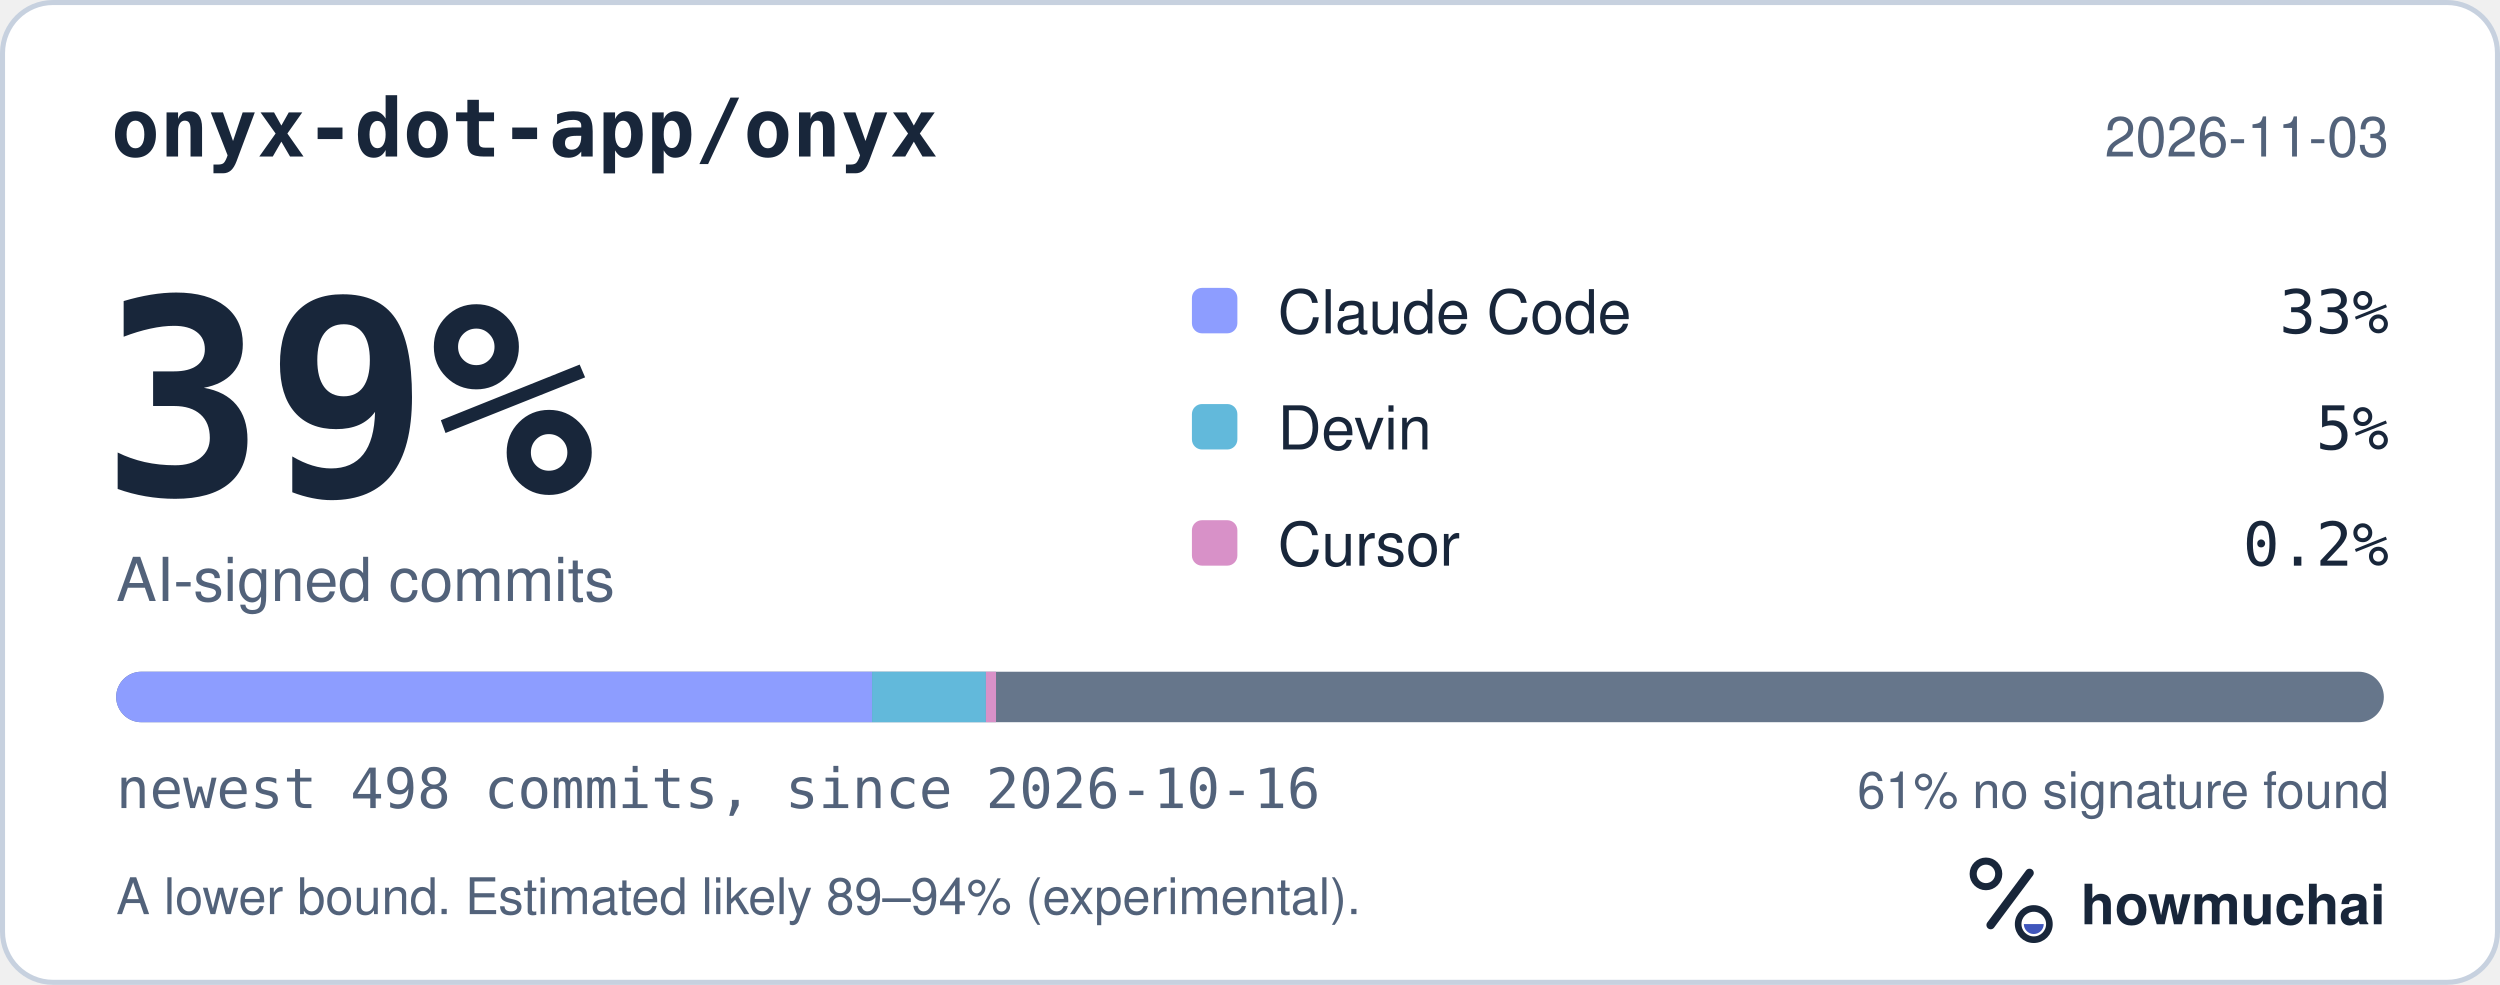
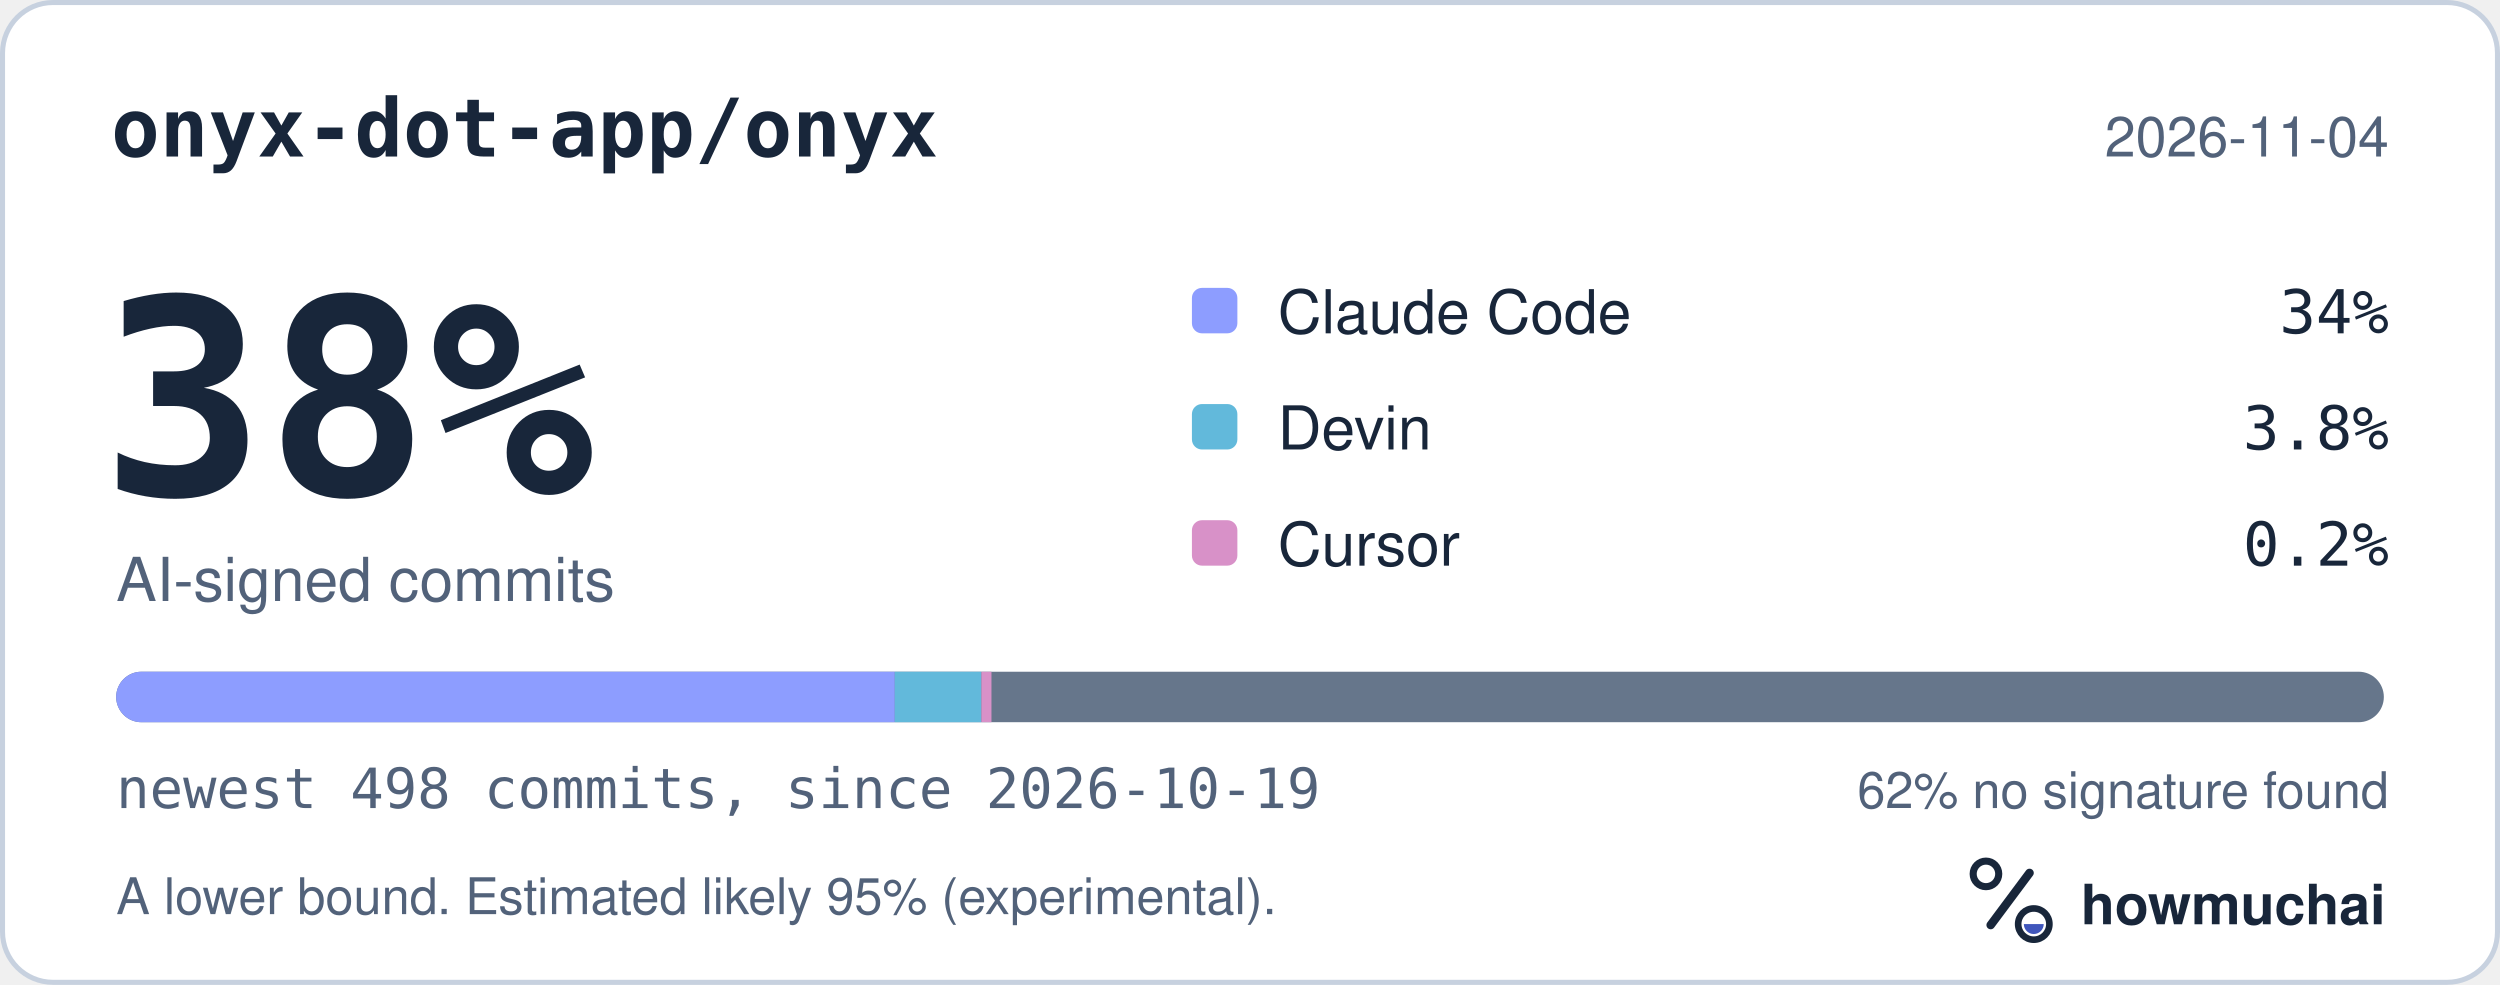
<svg xmlns="http://www.w3.org/2000/svg" width="495" height="195" viewBox="0 0 495 195" role="img" aria-labelledby="hm-t hm-d">
  <rect x="0.5" y="0.5" width="494" height="194" rx="10" fill="#FFFFFF" stroke="#C7D1DF" />
  <text x="22" y="31" fill="#18263A" font-family="ui-monospace, SF Mono, Menlo, Consolas, IBM Plex Mono, monospace" font-size="16" font-weight="600">onyx-dot-app/onyx</text>
-   <text x="473" y="31" fill="#52627A" font-family="-apple-system, BlinkMacSystemFont, Segoe UI, Helvetica, Arial, Fira Sans, sans-serif" font-size="11" text-anchor="end">2026-11-03</text>
-   <text x="20" y="98" fill="#18263A" font-family="ui-monospace, SF Mono, Menlo, Consolas, IBM Plex Mono, monospace" font-size="54" font-weight="700">39%</text>
+   <text x="473" y="31" fill="#52627A" font-family="-apple-system, BlinkMacSystemFont, Segoe UI, Helvetica, Arial, Fira Sans, sans-serif" font-size="11" text-anchor="end">2026-11-04</text>
+   <text x="20" y="98" fill="#18263A" font-family="ui-monospace, SF Mono, Menlo, Consolas, IBM Plex Mono, monospace" font-size="54" font-weight="700">38%</text>
  <text x="23" y="119" fill="#52627A" font-family="-apple-system, BlinkMacSystemFont, Segoe UI, Helvetica, Arial, Fira Sans, sans-serif" font-size="12">AI-signed commits</text>
  <rect x="236" y="57" width="9" height="9" rx="2" fill="#8D9DFF" />
  <text x="253" y="66" fill="#18263A" font-family="-apple-system, BlinkMacSystemFont, Segoe UI, Helvetica, Arial, Fira Sans, sans-serif" font-size="12">Claude Code</text>
-   <text x="473" y="66" fill="#18263A" font-family="ui-monospace, SF Mono, Menlo, Consolas, IBM Plex Mono, monospace" font-size="12" text-anchor="end">33%</text>
+   <text x="473" y="66" fill="#18263A" font-family="ui-monospace, SF Mono, Menlo, Consolas, IBM Plex Mono, monospace" font-size="12" text-anchor="end">34%</text>
  <rect x="236" y="80" width="9" height="9" rx="2" fill="#62B9DB" />
  <text x="253" y="89" fill="#18263A" font-family="-apple-system, BlinkMacSystemFont, Segoe UI, Helvetica, Arial, Fira Sans, sans-serif" font-size="12">Devin</text>
-   <text x="473" y="89" fill="#18263A" font-family="ui-monospace, SF Mono, Menlo, Consolas, IBM Plex Mono, monospace" font-size="12" text-anchor="end">5%</text>
+   <text x="473" y="89" fill="#18263A" font-family="ui-monospace, SF Mono, Menlo, Consolas, IBM Plex Mono, monospace" font-size="12" text-anchor="end">3.8%</text>
  <rect x="236" y="103" width="9" height="9" rx="2" fill="#D891C8" />
  <text x="253" y="112" fill="#18263A" font-family="-apple-system, BlinkMacSystemFont, Segoe UI, Helvetica, Arial, Fira Sans, sans-serif" font-size="12">Cursor</text>
  <text x="473" y="112" fill="#18263A" font-family="ui-monospace, SF Mono, Menlo, Consolas, IBM Plex Mono, monospace" font-size="12" text-anchor="end">0.2%</text>
  <defs>
    <clipPath id="hm-bar">
      <rect x="23" y="133" width="449" height="10" rx="5" />
    </clipPath>
  </defs>
  <rect x="23" y="133" width="449" height="10" rx="5" fill="#66768B" />
  <g clip-path="url(#hm-bar)">
-     <rect x="23.00" y="133" width="149.67" height="10" fill="#8D9DFF" />
-     <rect x="172.67" y="133" width="22.54" height="10" fill="#62B9DB" />
-     <rect x="195.21" y="133" width="2.00" height="10" fill="#D891C8" />
+     <rect x="23.00" y="133" width="154.17" height="10" fill="#8D9DFF" />
+     <rect x="177.17" y="133" width="17.13" height="10" fill="#62B9DB" />
+     <rect x="194.31" y="133" width="2.00" height="10" fill="#D891C8" />
  </g>
-   <text x="23" y="160" fill="#52627A" font-family="ui-monospace, SF Mono, Menlo, Consolas, IBM Plex Mono, monospace" font-size="11">newest 498 commits, since 2026-10-16</text>
-   <text x="473" y="160" fill="#52627A" font-family="-apple-system, BlinkMacSystemFont, Segoe UI, Helvetica, Arial, Fira Sans, sans-serif" font-size="10" text-anchor="end">61% no signature found</text>
-   <text x="23" y="181" fill="#52627A" font-family="-apple-system, BlinkMacSystemFont, Segoe UI, Helvetica, Arial, Fira Sans, sans-serif" font-size="10">A lower bound. Estimated likely 89–94% (experimental).</text>
+   <text x="23" y="160" fill="#52627A" font-family="ui-monospace, SF Mono, Menlo, Consolas, IBM Plex Mono, monospace" font-size="11">newest 498 commits, since 2026-10-19</text>
+   <text x="473" y="160" fill="#52627A" font-family="-apple-system, BlinkMacSystemFont, Segoe UI, Helvetica, Arial, Fira Sans, sans-serif" font-size="10" text-anchor="end">62% no signature found</text>
+   <text x="23" y="181" fill="#52627A" font-family="-apple-system, BlinkMacSystemFont, Segoe UI, Helvetica, Arial, Fira Sans, sans-serif" font-size="10">A lower bound. Estimated likely 95% (experimental).</text>
  <g transform="translate(386 166) scale(0.046875)">
    <circle cx="154" cy="150" r="54" fill="none" stroke="#18263A" stroke-width="30" />
    <path d="M174 366 338 146" fill="none" stroke="#18263A" stroke-width="36" stroke-linecap="round" />
    <circle cx="356" cy="362" r="66" fill="none" stroke="#18263A" stroke-width="28" />
    <path d="M314 362a42 42 0 0 0 84 0Z" fill="#4056BC" />
  </g>
  <text x="412" y="183" fill="#18263A" font-family="-apple-system, BlinkMacSystemFont, Segoe UI, Helvetica, Arial, Fira Sans, sans-serif" font-size="11" font-weight="650">howmuchai</text>
</svg>
